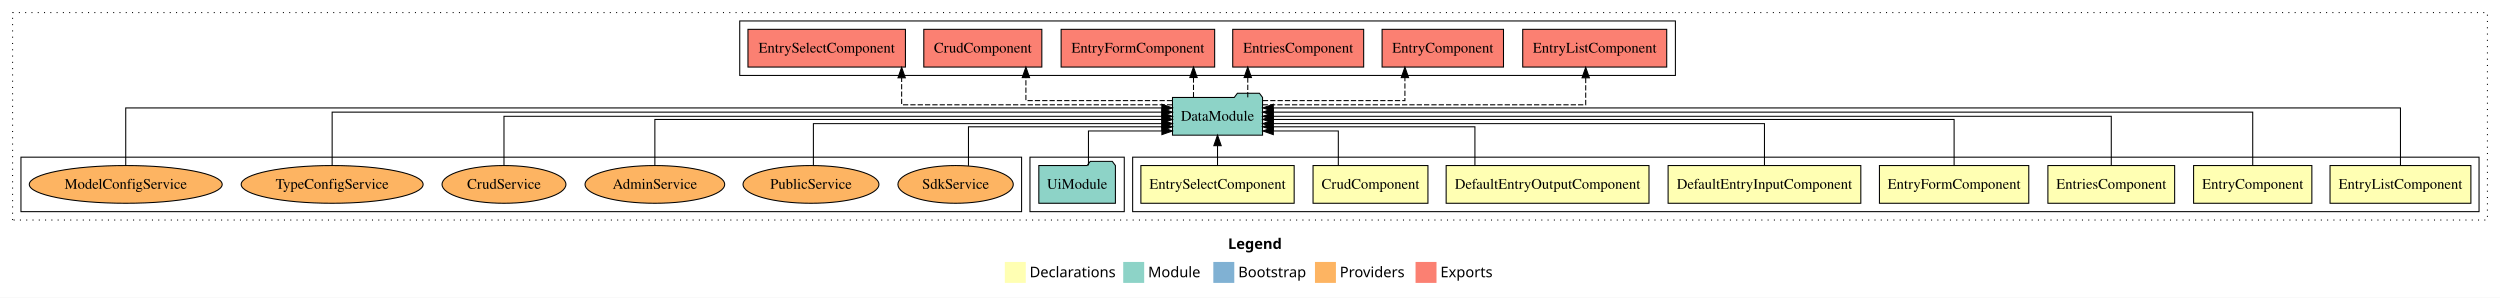
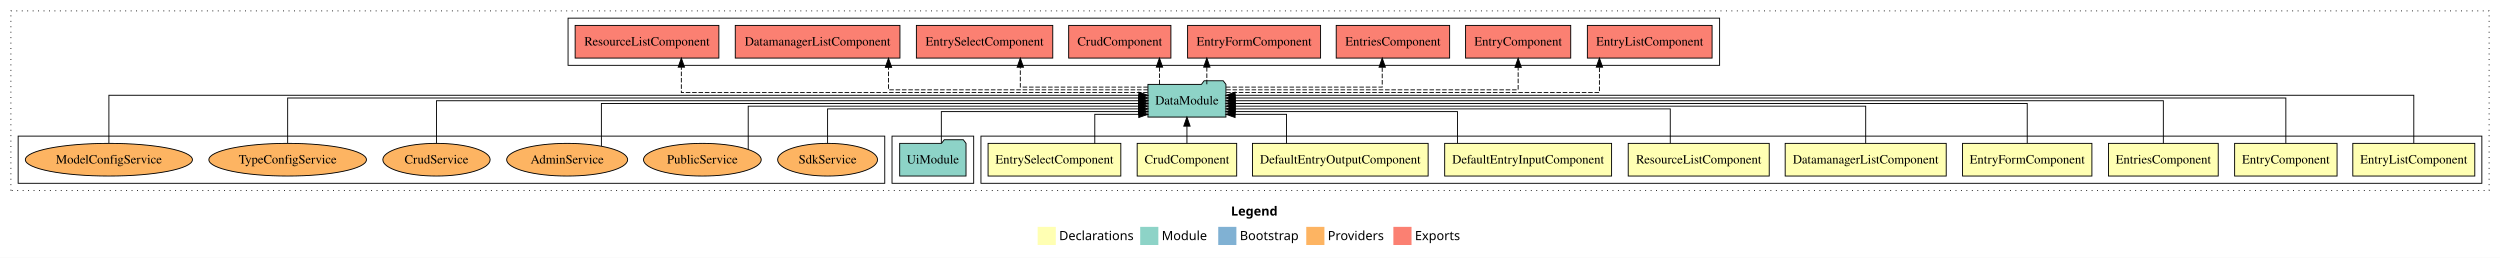
- <svg xmlns="http://www.w3.org/2000/svg" width="2386pt" height="284pt" viewBox="0.00 0.00 2386.00 284.00">
+ <svg xmlns="http://www.w3.org/2000/svg" width="2755pt" height="284pt" viewBox="0.00 0.00 2755.00 284.00">
  <g id="graph0" class="graph" transform="scale(1 1) rotate(0) translate(4 280)">
-     <polygon fill="#ffffff" stroke="transparent" points="-4,4 -4,-280 2382,-280 2382,4 -4,4" />
-     <text text-anchor="start" x="1168.009" y="-42.4" font-family="sans-serif" font-weight="bold" font-size="14.00" fill="#000000">Legend</text>
-     <polygon fill="#ffffb3" stroke="transparent" points="955,-10 955,-30 975,-30 975,-10 955,-10" />
-     <text text-anchor="start" x="978.629" y="-15.4" font-family="sans-serif" font-size="14.00" fill="#000000">  Declarations</text>
-     <polygon fill="#8dd3c7" stroke="transparent" points="1068,-10 1068,-30 1088,-30 1088,-10 1068,-10" />
-     <text text-anchor="start" x="1091.725" y="-15.4" font-family="sans-serif" font-size="14.00" fill="#000000">  Module</text>
-     <polygon fill="#80b1d3" stroke="transparent" points="1154,-10 1154,-30 1174,-30 1174,-10 1154,-10" />
-     <text text-anchor="start" x="1177.781" y="-15.4" font-family="sans-serif" font-size="14.00" fill="#000000">  Bootstrap</text>
-     <polygon fill="#fdb462" stroke="transparent" points="1251,-10 1251,-30 1271,-30 1271,-10 1251,-10" />
-     <text text-anchor="start" x="1274.673" y="-15.4" font-family="sans-serif" font-size="14.00" fill="#000000">  Providers</text>
-     <polygon fill="#fb8072" stroke="transparent" points="1347,-10 1347,-30 1367,-30 1367,-10 1347,-10" />
-     <text text-anchor="start" x="1370.726" y="-15.4" font-family="sans-serif" font-size="14.00" fill="#000000">  Exports</text>
+     <polygon fill="#ffffff" stroke="transparent" points="-4,4 -4,-280 2751,-280 2751,4 -4,4" />
+     <text text-anchor="start" x="1352.509" y="-42.4" font-family="sans-serif" font-weight="bold" font-size="14.00" fill="#000000">Legend</text>
+     <polygon fill="#ffffb3" stroke="transparent" points="1139.5,-10 1139.5,-30 1159.5,-30 1159.5,-10 1139.5,-10" />
+     <text text-anchor="start" x="1163.129" y="-15.4" font-family="sans-serif" font-size="14.00" fill="#000000">  Declarations</text>
+     <polygon fill="#8dd3c7" stroke="transparent" points="1252.5,-10 1252.5,-30 1272.5,-30 1272.5,-10 1252.5,-10" />
+     <text text-anchor="start" x="1276.225" y="-15.4" font-family="sans-serif" font-size="14.00" fill="#000000">  Module</text>
+     <polygon fill="#80b1d3" stroke="transparent" points="1338.5,-10 1338.5,-30 1358.5,-30 1358.5,-10 1338.5,-10" />
+     <text text-anchor="start" x="1362.281" y="-15.4" font-family="sans-serif" font-size="14.00" fill="#000000">  Bootstrap</text>
+     <polygon fill="#fdb462" stroke="transparent" points="1435.5,-10 1435.5,-30 1455.5,-30 1455.5,-10 1435.5,-10" />
+     <text text-anchor="start" x="1459.173" y="-15.4" font-family="sans-serif" font-size="14.00" fill="#000000">  Providers</text>
+     <polygon fill="#fb8072" stroke="transparent" points="1531.5,-10 1531.5,-30 1551.5,-30 1551.5,-10 1531.5,-10" />
+     <text text-anchor="start" x="1555.226" y="-15.4" font-family="sans-serif" font-size="14.00" fill="#000000">  Exports</text>
    <g id="clust1" class="cluster">
-       <polygon fill="none" stroke="#000000" stroke-dasharray="1,5" points="8,-70 8,-268 2370,-268 2370,-70 8,-70" />
+       <polygon fill="none" stroke="#000000" stroke-dasharray="1,5" points="8,-70 8,-268 2739,-268 2739,-70 8,-70" />
    </g>
    <g id="clust2" class="cluster">
-       <polygon fill="none" stroke="#000000" points="1077,-78 1077,-130 2362,-130 2362,-78 1077,-78" />
-     </g>
-     <g id="clust11" class="cluster">
+       <polygon fill="none" stroke="#000000" points="1077,-78 1077,-130 2731,-130 2731,-78 1077,-78" />
+     </g>
+     <g id="clust13" class="cluster">
      <polygon fill="none" stroke="#000000" points="979,-78 979,-130 1069,-130 1069,-78 979,-78" />
    </g>
-     <g id="clust12" class="cluster">
-       <polygon fill="none" stroke="#000000" points="702,-208 702,-260 1595,-260 1595,-208 702,-208" />
-     </g>
    <g id="clust14" class="cluster">
+       <polygon fill="none" stroke="#000000" points="622,-208 622,-260 1891,-260 1891,-208 622,-208" />
+     </g>
+     <g id="clust16" class="cluster">
      <polygon fill="none" stroke="#000000" points="16,-78 16,-130 971,-130 971,-78 16,-78" />
    </g>
    <g id="node1" class="node">
-       <polygon fill="#ffffb3" stroke="#000000" points="2354.215,-122 2219.785,-122 2219.785,-86 2354.215,-86 2354.215,-122" />
-       <text text-anchor="middle" x="2287" y="-99.8" font-family="Times,serif" font-size="14.00" fill="#000000">EntryListComponent</text>
-     </g>
-     <g id="node9" class="node">
-       <polygon fill="#8dd3c7" stroke="#000000" points="1200.976,-187 1197.976,-191 1176.976,-191 1173.976,-187 1115.024,-187 1115.024,-151 1200.976,-151 1200.976,-187" />
-       <text text-anchor="middle" x="1158" y="-164.8" font-family="Times,serif" font-size="14.00" fill="#000000">DataModule</text>
+       <polygon fill="#ffffb3" stroke="#000000" points="2723.215,-122 2588.785,-122 2588.785,-86 2723.215,-86 2723.215,-122" />
+       <text text-anchor="middle" x="2656" y="-99.8" font-family="Times,serif" font-size="14.00" fill="#000000">EntryListComponent</text>
+     </g>
+     <g id="node11" class="node">
+       <polygon fill="#8dd3c7" stroke="#000000" points="1346.976,-187 1343.976,-191 1322.976,-191 1319.976,-187 1261.024,-187 1261.024,-151 1346.976,-151 1346.976,-187" />
+       <text text-anchor="middle" x="1304" y="-164.8" font-family="Times,serif" font-size="14.00" fill="#000000">DataModule</text>
    </g>
    <g id="edge1" class="edge">
-       <path fill="none" stroke="#000000" d="M2287,-122.045C2287,-143.662 2287,-177 2287,-177 2287,-177 1211.222,-177 1211.222,-177" />
-       <polygon fill="#000000" stroke="#000000" points="1211.222,-173.5 1201.222,-177 1211.222,-180.5 1211.222,-173.5" />
+       <path fill="none" stroke="#000000" d="M2656,-122.284C2656,-143.321 2656,-175 2656,-175 2656,-175 1357.073,-175 1357.073,-175" />
+       <polygon fill="#000000" stroke="#000000" points="1357.073,-171.5 1347.073,-175 1357.073,-178.5 1357.073,-171.5" />
    </g>
    <g id="node2" class="node">
-       <polygon fill="#ffffb3" stroke="#000000" points="2202.437,-122 2089.563,-122 2089.563,-86 2202.437,-86 2202.437,-122" />
-       <text text-anchor="middle" x="2146" y="-99.8" font-family="Times,serif" font-size="14.00" fill="#000000">EntryComponent</text>
+       <polygon fill="#ffffb3" stroke="#000000" points="2571.437,-122 2458.563,-122 2458.563,-86 2571.437,-86 2571.437,-122" />
+       <text text-anchor="middle" x="2515" y="-99.8" font-family="Times,serif" font-size="14.00" fill="#000000">EntryComponent</text>
    </g>
    <g id="edge2" class="edge">
-       <path fill="none" stroke="#000000" d="M2146,-122.129C2146,-142.572 2146,-173 2146,-173 2146,-173 1211.088,-173 1211.088,-173" />
-       <polygon fill="#000000" stroke="#000000" points="1211.089,-169.5 1201.088,-173 1211.088,-176.5 1211.089,-169.5" />
+       <path fill="none" stroke="#000000" d="M2515,-122.223C2515,-142.365 2515,-172 2515,-172 2515,-172 1357.1,-172 1357.1,-172" />
+       <polygon fill="#000000" stroke="#000000" points="1357.1,-168.5 1347.1,-172 1357.1,-175.5 1357.1,-168.5" />
    </g>
    <g id="node3" class="node">
-       <polygon fill="#ffffb3" stroke="#000000" points="2071.486,-122 1950.514,-122 1950.514,-86 2071.486,-86 2071.486,-122" />
-       <text text-anchor="middle" x="2011" y="-99.8" font-family="Times,serif" font-size="14.00" fill="#000000">EntriesComponent</text>
+       <polygon fill="#ffffb3" stroke="#000000" points="2440.486,-122 2319.514,-122 2319.514,-86 2440.486,-86 2440.486,-122" />
+       <text text-anchor="middle" x="2380" y="-99.8" font-family="Times,serif" font-size="14.00" fill="#000000">EntriesComponent</text>
    </g>
    <g id="edge3" class="edge">
-       <path fill="none" stroke="#000000" d="M2011,-122.106C2011,-141.339 2011,-169 2011,-169 2011,-169 1211.179,-169 1211.179,-169" />
-       <polygon fill="#000000" stroke="#000000" points="1211.179,-165.5 1201.179,-169 1211.179,-172.5 1211.179,-165.5" />
+       <path fill="none" stroke="#000000" d="M2380,-122.106C2380,-141.339 2380,-169 2380,-169 2380,-169 1357.178,-169 1357.178,-169" />
+       <polygon fill="#000000" stroke="#000000" points="1357.178,-165.5 1347.178,-169 1357.178,-172.5 1357.178,-165.5" />
    </g>
    <g id="node4" class="node">
-       <polygon fill="#ffffb3" stroke="#000000" points="1932.27,-122 1789.73,-122 1789.73,-86 1932.27,-86 1932.27,-122" />
-       <text text-anchor="middle" x="1861" y="-99.8" font-family="Times,serif" font-size="14.00" fill="#000000">EntryFormComponent</text>
+       <polygon fill="#ffffb3" stroke="#000000" points="2301.27,-122 2158.73,-122 2158.73,-86 2301.27,-86 2301.27,-122" />
+       <text text-anchor="middle" x="2230" y="-99.8" font-family="Times,serif" font-size="14.00" fill="#000000">EntryFormComponent</text>
    </g>
    <g id="edge4" class="edge">
-       <path fill="none" stroke="#000000" d="M1861,-122.267C1861,-140.555 1861,-166 1861,-166 1861,-166 1211.181,-166 1211.181,-166" />
-       <polygon fill="#000000" stroke="#000000" points="1211.181,-162.5 1201.181,-166 1211.181,-169.5 1211.181,-162.5" />
+       <path fill="none" stroke="#000000" d="M2230,-122.267C2230,-140.555 2230,-166 2230,-166 2230,-166 1357.113,-166 1357.113,-166" />
+       <polygon fill="#000000" stroke="#000000" points="1357.113,-162.5 1347.113,-166 1357.113,-169.5 1357.113,-162.5" />
    </g>
    <g id="node5" class="node">
+       <polygon fill="#ffffb3" stroke="#000000" points="2140.732,-122 1963.268,-122 1963.268,-86 2140.732,-86 2140.732,-122" />
+       <text text-anchor="middle" x="2052" y="-99.8" font-family="Times,serif" font-size="14.00" fill="#000000">DatamanagerListComponent</text>
+     </g>
+     <g id="edge5" class="edge">
+       <path fill="none" stroke="#000000" d="M2052,-122.022C2052,-139.373 2052,-163 2052,-163 2052,-163 1357.175,-163 1357.175,-163" />
+       <polygon fill="#000000" stroke="#000000" points="1357.175,-159.5 1347.175,-163 1357.175,-166.5 1357.175,-159.5" />
+     </g>
+     <g id="node6" class="node">
+       <polygon fill="#ffffb3" stroke="#000000" points="1945.697,-122 1790.303,-122 1790.303,-86 1945.697,-86 1945.697,-122" />
+       <text text-anchor="middle" x="1868" y="-99.8" font-family="Times,serif" font-size="14.00" fill="#000000">ResourceListComponent</text>
+     </g>
+     <g id="edge6" class="edge">
+       <path fill="none" stroke="#000000" d="M1836.63,-122.027C1836.63,-138.398 1836.63,-160 1836.63,-160 1836.63,-160 1357.136,-160 1357.136,-160" />
+       <polygon fill="#000000" stroke="#000000" points="1357.136,-156.5 1347.136,-160 1357.136,-163.5 1357.136,-156.5" />
+     </g>
+     <g id="node7" class="node">
      <polygon fill="#ffffb3" stroke="#000000" points="1771.965,-122 1588.035,-122 1588.035,-86 1771.965,-86 1771.965,-122" />
      <text text-anchor="middle" x="1680" y="-99.8" font-family="Times,serif" font-size="14.00" fill="#000000">DefaultEntryInputComponent</text>
    </g>
-     <g id="edge5" class="edge">
-       <path fill="none" stroke="#000000" d="M1680,-122.034C1680,-139.06 1680,-162 1680,-162 1680,-162 1211.162,-162 1211.162,-162" />
-       <polygon fill="#000000" stroke="#000000" points="1211.162,-158.5 1201.162,-162 1211.161,-165.5 1211.162,-158.5" />
-     </g>
-     <g id="node6" class="node">
+     <g id="edge7" class="edge">
+       <path fill="none" stroke="#000000" d="M1602.138,-122.24C1602.138,-137.571 1602.138,-157 1602.138,-157 1602.138,-157 1357.033,-157 1357.033,-157" />
+       <polygon fill="#000000" stroke="#000000" points="1357.033,-153.5 1347.033,-157 1357.033,-160.5 1357.033,-153.5" />
+     </g>
+     <g id="node8" class="node">
      <polygon fill="#ffffb3" stroke="#000000" points="1569.802,-122 1376.198,-122 1376.198,-86 1569.802,-86 1569.802,-122" />
      <text text-anchor="middle" x="1473" y="-99.8" font-family="Times,serif" font-size="14.00" fill="#000000">DefaultEntryOutputComponent</text>
    </g>
-     <g id="edge6" class="edge">
-       <path fill="none" stroke="#000000" d="M1403.659,-122.009C1403.659,-138.049 1403.659,-159 1403.659,-159 1403.659,-159 1211.072,-159 1211.072,-159" />
-       <polygon fill="#000000" stroke="#000000" points="1211.072,-155.5 1201.072,-159 1211.072,-162.5 1211.072,-155.5" />
-     </g>
-     <g id="node7" class="node">
+     <g id="edge8" class="edge">
+       <path fill="none" stroke="#000000" d="M1413.742,-122.051C1413.742,-136.373 1413.742,-154 1413.742,-154 1413.742,-154 1357.058,-154 1357.058,-154" />
+       <polygon fill="#000000" stroke="#000000" points="1357.058,-150.5 1347.058,-154 1357.058,-157.5 1357.058,-150.5" />
+     </g>
+     <g id="node9" class="node">
      <polygon fill="#ffffb3" stroke="#000000" points="1358.83,-122 1249.17,-122 1249.17,-86 1358.83,-86 1358.83,-122" />
      <text text-anchor="middle" x="1304" y="-99.8" font-family="Times,serif" font-size="14.00" fill="#000000">CrudComponent</text>
    </g>
-     <g id="edge7" class="edge">
-       <path fill="none" stroke="#000000" d="M1273.289,-122.124C1273.289,-136.783 1273.289,-155 1273.289,-155 1273.289,-155 1211.257,-155 1211.257,-155" />
-       <polygon fill="#000000" stroke="#000000" points="1211.257,-151.5 1201.257,-155 1211.257,-158.5 1211.257,-151.5" />
-     </g>
-     <g id="node8" class="node">
+     <g id="edge9" class="edge">
+       <path fill="none" stroke="#000000" d="M1304,-122.106C1304,-122.106 1304,-140.991 1304,-140.991" />
+       <polygon fill="#000000" stroke="#000000" points="1300.5,-140.991 1304,-150.991 1307.5,-140.991 1300.5,-140.991" />
+     </g>
+     <g id="node10" class="node">
      <polygon fill="#ffffb3" stroke="#000000" points="1231.144,-122 1084.856,-122 1084.856,-86 1231.144,-86 1231.144,-122" />
      <text text-anchor="middle" x="1158" y="-99.8" font-family="Times,serif" font-size="14.00" fill="#000000">EntrySelectComponent</text>
    </g>
-     <g id="edge8" class="edge">
-       <path fill="none" stroke="#000000" d="M1158,-122.106C1158,-122.106 1158,-140.991 1158,-140.991" />
-       <polygon fill="#000000" stroke="#000000" points="1154.5,-140.991 1158,-150.991 1161.5,-140.991 1154.5,-140.991" />
-     </g>
-     <g id="node11" class="node">
-       <polygon fill="#fb8072" stroke="#000000" points="1586.715,-252 1449.285,-252 1449.285,-216 1586.715,-216 1586.715,-252" />
-       <text text-anchor="middle" x="1518" y="-229.8" font-family="Times,serif" font-size="14.00" fill="#000000">EntryListComponent </text>
-     </g>
    <g id="edge10" class="edge">
-       <path fill="none" stroke="#000000" stroke-dasharray="5,2" d="M1201.088,-180C1294.921,-180 1509.397,-180 1509.397,-180 1509.397,-180 1509.397,-205.718 1509.397,-205.718" />
-       <polygon fill="#000000" stroke="#000000" points="1505.897,-205.718 1509.397,-215.718 1512.897,-205.718 1505.897,-205.718" />
+       <path fill="none" stroke="#000000" d="M1202.454,-122.051C1202.454,-136.373 1202.454,-154 1202.454,-154 1202.454,-154 1250.935,-154 1250.935,-154" />
+       <polygon fill="#000000" stroke="#000000" points="1250.935,-157.5 1260.935,-154 1250.935,-150.5 1250.935,-157.5" />
+     </g>
+     <g id="node13" class="node">
+       <polygon fill="#fb8072" stroke="#000000" points="1882.715,-252 1745.285,-252 1745.285,-216 1882.715,-216 1882.715,-252" />
+       <text text-anchor="middle" x="1814" y="-229.8" font-family="Times,serif" font-size="14.00" fill="#000000">EntryListComponent </text>
+     </g>
+     <g id="edge12" class="edge">
+       <path fill="none" stroke="#000000" stroke-dasharray="5,2" d="M1347.174,-178C1460.64,-178 1758.563,-178 1758.563,-178 1758.563,-178 1758.563,-205.973 1758.563,-205.973" />
+       <polygon fill="#000000" stroke="#000000" points="1755.063,-205.973 1758.563,-215.973 1762.063,-205.973 1755.063,-205.973" />
+     </g>
+     <g id="node14" class="node">
+       <polygon fill="#fb8072" stroke="#000000" points="1726.936,-252 1611.064,-252 1611.064,-216 1726.936,-216 1726.936,-252" />
+       <text text-anchor="middle" x="1669" y="-229.8" font-family="Times,serif" font-size="14.00" fill="#000000">EntryComponent </text>
+     </g>
+     <g id="edge13" class="edge">
+       <path fill="none" stroke="#000000" stroke-dasharray="5,2" d="M1347.304,-181C1443.988,-181 1669,-181 1669,-181 1669,-181 1669,-205.76 1669,-205.76" />
+       <polygon fill="#000000" stroke="#000000" points="1665.5,-205.76 1669,-215.76 1672.5,-205.76 1665.5,-205.76" />
+     </g>
+     <g id="node15" class="node">
+       <polygon fill="#fb8072" stroke="#000000" points="1593.487,-252 1468.513,-252 1468.513,-216 1593.487,-216 1593.487,-252" />
+       <text text-anchor="middle" x="1531" y="-229.8" font-family="Times,serif" font-size="14.00" fill="#000000">EntriesComponent </text>
+     </g>
+     <g id="edge14" class="edge">
+       <path fill="none" stroke="#000000" stroke-dasharray="5,2" d="M1347.033,-184C1409.834,-184 1519.204,-184 1519.204,-184 1519.204,-184 1519.204,-205.949 1519.204,-205.949" />
+       <polygon fill="#000000" stroke="#000000" points="1515.704,-205.949 1519.204,-215.949 1522.704,-205.949 1515.704,-205.949" />
+     </g>
+     <g id="node16" class="node">
+       <polygon fill="#fb8072" stroke="#000000" points="1451.27,-252 1304.73,-252 1304.73,-216 1451.27,-216 1451.27,-252" />
+       <text text-anchor="middle" x="1378" y="-229.8" font-family="Times,serif" font-size="14.00" fill="#000000">EntryFormComponent </text>
+     </g>
+     <g id="edge15" class="edge">
+       <path fill="none" stroke="#000000" stroke-dasharray="5,2" d="M1325.927,-187.106C1325.927,-187.106 1325.927,-205.991 1325.927,-205.991" />
+       <polygon fill="#000000" stroke="#000000" points="1322.427,-205.991 1325.927,-215.991 1329.427,-205.991 1322.427,-205.991" />
+     </g>
+     <g id="node17" class="node">
+       <polygon fill="#fb8072" stroke="#000000" points="1286.33,-252 1173.67,-252 1173.67,-216 1286.33,-216 1286.33,-252" />
+       <text text-anchor="middle" x="1230" y="-229.8" font-family="Times,serif" font-size="14.00" fill="#000000">CrudComponent </text>
+     </g>
+     <g id="edge16" class="edge">
+       <path fill="none" stroke="#000000" stroke-dasharray="5,2" d="M1273.713,-187.106C1273.713,-187.106 1273.713,-205.991 1273.713,-205.991" />
+       <polygon fill="#000000" stroke="#000000" points="1270.213,-205.991 1273.713,-215.991 1277.213,-205.991 1270.213,-205.991" />
+     </g>
+     <g id="node18" class="node">
+       <polygon fill="#fb8072" stroke="#000000" points="1156.144,-252 1005.856,-252 1005.856,-216 1156.144,-216 1156.144,-252" />
+       <text text-anchor="middle" x="1081" y="-229.8" font-family="Times,serif" font-size="14.00" fill="#000000">EntrySelectComponent </text>
+     </g>
+     <g id="edge17" class="edge">
+       <path fill="none" stroke="#000000" stroke-dasharray="5,2" d="M1260.948,-184C1206.674,-184 1120.375,-184 1120.375,-184 1120.375,-184 1120.375,-205.949 1120.375,-205.949" />
+       <polygon fill="#000000" stroke="#000000" points="1116.875,-205.949 1120.375,-215.949 1123.875,-205.949 1116.875,-205.949" />
+     </g>
+     <g id="node19" class="node">
+       <polygon fill="#fb8072" stroke="#000000" points="987.732,-252 806.268,-252 806.268,-216 987.732,-216 987.732,-252" />
+       <text text-anchor="middle" x="897" y="-229.8" font-family="Times,serif" font-size="14.00" fill="#000000">DatamanagerListComponent </text>
+     </g>
+     <g id="edge18" class="edge">
+       <path fill="none" stroke="#000000" stroke-dasharray="5,2" d="M1261.005,-181C1171.859,-181 975.122,-181 975.122,-181 975.122,-181 975.122,-205.76 975.122,-205.76" />
+       <polygon fill="#000000" stroke="#000000" points="971.622,-205.76 975.122,-215.76 978.622,-205.76 971.622,-205.76" />
+     </g>
+     <g id="node20" class="node">
+       <polygon fill="#fb8072" stroke="#000000" points="788.197,-252 629.803,-252 629.803,-216 788.197,-216 788.197,-252" />
+       <text text-anchor="middle" x="709" y="-229.8" font-family="Times,serif" font-size="14.00" fill="#000000">ResourceListComponent </text>
+     </g>
+     <g id="edge19" class="edge">
+       <path fill="none" stroke="#000000" stroke-dasharray="5,2" d="M1260.744,-178C1129.837,-178 746.838,-178 746.838,-178 746.838,-178 746.838,-205.973 746.838,-205.973" />
+       <polygon fill="#000000" stroke="#000000" points="743.339,-205.973 746.838,-215.973 750.339,-205.973 743.339,-205.973" />
    </g>
    <g id="node12" class="node">
-       <polygon fill="#fb8072" stroke="#000000" points="1430.936,-252 1315.064,-252 1315.064,-216 1430.936,-216 1430.936,-252" />
-       <text text-anchor="middle" x="1373" y="-229.8" font-family="Times,serif" font-size="14.00" fill="#000000">EntryComponent </text>
-     </g>
-     <g id="edge11" class="edge">
-       <path fill="none" stroke="#000000" stroke-dasharray="5,2" d="M1201.294,-184C1254.225,-184 1336.848,-184 1336.848,-184 1336.848,-184 1336.848,-205.949 1336.848,-205.949" />
-       <polygon fill="#000000" stroke="#000000" points="1333.348,-205.949 1336.848,-215.949 1340.348,-205.949 1333.348,-205.949" />
-     </g>
-     <g id="node13" class="node">
-       <polygon fill="#fb8072" stroke="#000000" points="1297.487,-252 1172.513,-252 1172.513,-216 1297.487,-216 1297.487,-252" />
-       <text text-anchor="middle" x="1235" y="-229.8" font-family="Times,serif" font-size="14.00" fill="#000000">EntriesComponent </text>
-     </g>
-     <g id="edge12" class="edge">
-       <path fill="none" stroke="#000000" stroke-dasharray="5,2" d="M1186.873,-187.106C1186.873,-187.106 1186.873,-205.991 1186.873,-205.991" />
-       <polygon fill="#000000" stroke="#000000" points="1183.373,-205.991 1186.873,-215.991 1190.373,-205.991 1183.373,-205.991" />
-     </g>
-     <g id="node14" class="node">
-       <polygon fill="#fb8072" stroke="#000000" points="1155.27,-252 1008.73,-252 1008.73,-216 1155.27,-216 1155.27,-252" />
-       <text text-anchor="middle" x="1082" y="-229.8" font-family="Times,serif" font-size="14.00" fill="#000000">EntryFormComponent </text>
-     </g>
-     <g id="edge13" class="edge">
-       <path fill="none" stroke="#000000" stroke-dasharray="5,2" d="M1135.073,-187.106C1135.073,-187.106 1135.073,-205.991 1135.073,-205.991" />
-       <polygon fill="#000000" stroke="#000000" points="1131.573,-205.991 1135.073,-215.991 1138.573,-205.991 1131.573,-205.991" />
-     </g>
-     <g id="node15" class="node">
-       <polygon fill="#fb8072" stroke="#000000" points="990.33,-252 877.67,-252 877.67,-216 990.33,-216 990.33,-252" />
-       <text text-anchor="middle" x="934" y="-229.8" font-family="Times,serif" font-size="14.00" fill="#000000">CrudComponent </text>
-     </g>
-     <g id="edge14" class="edge">
-       <path fill="none" stroke="#000000" stroke-dasharray="5,2" d="M1114.66,-184C1060.581,-184 975.122,-184 975.122,-184 975.122,-184 975.122,-205.949 975.122,-205.949" />
-       <polygon fill="#000000" stroke="#000000" points="971.622,-205.949 975.122,-215.949 978.622,-205.949 971.622,-205.949" />
-     </g>
-     <g id="node16" class="node">
-       <polygon fill="#fb8072" stroke="#000000" points="860.144,-252 709.856,-252 709.856,-216 860.144,-216 860.144,-252" />
-       <text text-anchor="middle" x="785" y="-229.8" font-family="Times,serif" font-size="14.00" fill="#000000">EntrySelectComponent </text>
-     </g>
-     <g id="edge15" class="edge">
-       <path fill="none" stroke="#000000" stroke-dasharray="5,2" d="M1114.806,-180C1031.447,-180 856.527,-180 856.527,-180 856.527,-180 856.527,-205.718 856.527,-205.718" />
-       <polygon fill="#000000" stroke="#000000" points="853.028,-205.718 856.527,-215.718 860.028,-205.718 853.028,-205.718" />
-     </g>
-     <g id="node10" class="node">
      <polygon fill="#8dd3c7" stroke="#000000" points="1060.548,-122 1057.548,-126 1036.548,-126 1033.548,-122 987.452,-122 987.452,-86 1060.548,-86 1060.548,-122" />
      <text text-anchor="middle" x="1024" y="-99.8" font-family="Times,serif" font-size="14.00" fill="#000000">UiModule</text>
    </g>
-     <g id="edge9" class="edge">
-       <path fill="none" stroke="#000000" d="M1034.819,-122.124C1034.819,-136.783 1034.819,-155 1034.819,-155 1034.819,-155 1104.917,-155 1104.917,-155" />
-       <polygon fill="#000000" stroke="#000000" points="1104.917,-158.5 1114.917,-155 1104.917,-151.5 1104.917,-158.5" />
-     </g>
-     <g id="node17" class="node">
+     <g id="edge11" class="edge">
+       <path fill="none" stroke="#000000" d="M1033.351,-122.24C1033.351,-137.571 1033.351,-157 1033.351,-157 1033.351,-157 1250.816,-157 1250.816,-157" />
+       <polygon fill="#000000" stroke="#000000" points="1250.816,-160.5 1260.816,-157 1250.815,-153.5 1250.816,-160.5" />
+     </g>
+     <g id="node21" class="node">
      <ellipse fill="#fdb462" stroke="#000000" cx="908" cy="-104" rx="55.034" ry="18" />
      <text text-anchor="middle" x="908" y="-99.8" font-family="Times,serif" font-size="14.00" fill="#000000">SdkService</text>
    </g>
-     <g id="edge16" class="edge">
-       <path fill="none" stroke="#000000" d="M920.301,-121.705C920.301,-137.783 920.301,-159 920.301,-159 920.301,-159 1104.955,-159 1104.955,-159" />
-       <polygon fill="#000000" stroke="#000000" points="1104.955,-162.5 1114.955,-159 1104.955,-155.5 1104.955,-162.5" />
-     </g>
-     <g id="node18" class="node">
+     <g id="edge20" class="edge">
+       <path fill="none" stroke="#000000" d="M908,-122.027C908,-138.398 908,-160 908,-160 908,-160 1250.867,-160 1250.867,-160" />
+       <polygon fill="#000000" stroke="#000000" points="1250.867,-163.5 1260.867,-160 1250.867,-156.5 1250.867,-163.5" />
+     </g>
+     <g id="node22" class="node">
      <ellipse fill="#fdb462" stroke="#000000" cx="770" cy="-104" rx="64.843" ry="18" />
      <text text-anchor="middle" x="770" y="-99.8" font-family="Times,serif" font-size="14.00" fill="#000000">PublicService</text>
    </g>
-     <g id="edge17" class="edge">
-       <path fill="none" stroke="#000000" d="M772.3,-122.034C772.3,-139.06 772.3,-162 772.3,-162 772.3,-162 1104.878,-162 1104.878,-162" />
-       <polygon fill="#000000" stroke="#000000" points="1104.878,-165.5 1114.878,-162 1104.878,-158.5 1104.878,-165.5" />
-     </g>
-     <g id="node19" class="node">
+     <g id="edge21" class="edge">
+       <path fill="none" stroke="#000000" d="M820.528,-115.376C820.528,-132.52 820.528,-163 820.528,-163 820.528,-163 1250.67,-163 1250.67,-163" />
+       <polygon fill="#000000" stroke="#000000" points="1250.67,-166.5 1260.67,-163 1250.669,-159.5 1250.67,-166.5" />
+     </g>
+     <g id="node23" class="node">
      <ellipse fill="#fdb462" stroke="#000000" cx="621" cy="-104" rx="66.632" ry="18" />
      <text text-anchor="middle" x="621" y="-99.8" font-family="Times,serif" font-size="14.00" fill="#000000">AdminService</text>
    </g>
-     <g id="edge18" class="edge">
-       <path fill="none" stroke="#000000" d="M621,-122.267C621,-140.555 621,-166 621,-166 621,-166 1104.963,-166 1104.963,-166" />
-       <polygon fill="#000000" stroke="#000000" points="1104.963,-169.5 1114.963,-166 1104.963,-162.5 1104.963,-169.5" />
-     </g>
-     <g id="node20" class="node">
+     <g id="edge22" class="edge">
+       <path fill="none" stroke="#000000" d="M658.734,-119.008C658.734,-137.357 658.734,-166 658.734,-166 658.734,-166 1250.912,-166 1250.912,-166" />
+       <polygon fill="#000000" stroke="#000000" points="1250.912,-169.5 1260.912,-166 1250.912,-162.5 1250.912,-169.5" />
+     </g>
+     <g id="node24" class="node">
      <ellipse fill="#fdb462" stroke="#000000" cx="477" cy="-104" rx="59.108" ry="18" />
      <text text-anchor="middle" x="477" y="-99.8" font-family="Times,serif" font-size="14.00" fill="#000000">CrudService</text>
    </g>
-     <g id="edge19" class="edge">
-       <path fill="none" stroke="#000000" d="M477,-122.106C477,-141.339 477,-169 477,-169 477,-169 1104.884,-169 1104.884,-169" />
-       <polygon fill="#000000" stroke="#000000" points="1104.884,-172.5 1114.884,-169 1104.884,-165.5 1104.884,-172.5" />
-     </g>
-     <g id="node21" class="node">
+     <g id="edge23" class="edge">
+       <path fill="none" stroke="#000000" d="M477,-122.106C477,-141.339 477,-169 477,-169 477,-169 1250.99,-169 1250.99,-169" />
+       <polygon fill="#000000" stroke="#000000" points="1250.99,-172.5 1260.99,-169 1250.99,-165.5 1250.99,-172.5" />
+     </g>
+     <g id="node25" class="node">
      <ellipse fill="#fdb462" stroke="#000000" cx="313" cy="-104" rx="86.818" ry="18" />
      <text text-anchor="middle" x="313" y="-99.8" font-family="Times,serif" font-size="14.00" fill="#000000">TypeConfigService</text>
    </g>
-     <g id="edge20" class="edge">
-       <path fill="none" stroke="#000000" d="M313,-122.129C313,-142.572 313,-173 313,-173 313,-173 1104.935,-173 1104.935,-173" />
-       <polygon fill="#000000" stroke="#000000" points="1104.935,-176.5 1114.935,-173 1104.935,-169.5 1104.935,-176.5" />
-     </g>
-     <g id="node22" class="node">
+     <g id="edge24" class="edge">
+       <path fill="none" stroke="#000000" d="M313,-122.223C313,-142.365 313,-172 313,-172 313,-172 1250.781,-172 1250.781,-172" />
+       <polygon fill="#000000" stroke="#000000" points="1250.781,-175.5 1260.781,-172 1250.781,-168.5 1250.781,-175.5" />
+     </g>
+     <g id="node26" class="node">
      <ellipse fill="#fdb462" stroke="#000000" cx="116" cy="-104" rx="92.055" ry="18" />
      <text text-anchor="middle" x="116" y="-99.8" font-family="Times,serif" font-size="14.00" fill="#000000">ModelConfigService</text>
    </g>
-     <g id="edge21" class="edge">
-       <path fill="none" stroke="#000000" d="M116,-122.045C116,-143.662 116,-177 116,-177 116,-177 1104.882,-177 1104.882,-177" />
-       <polygon fill="#000000" stroke="#000000" points="1104.882,-180.5 1114.882,-177 1104.882,-173.5 1104.882,-180.5" />
+     <g id="edge25" class="edge">
+       <path fill="none" stroke="#000000" d="M116,-122.284C116,-143.321 116,-175 116,-175 116,-175 1251.017,-175 1251.017,-175" />
+       <polygon fill="#000000" stroke="#000000" points="1251.017,-178.5 1261.017,-175 1251.017,-171.5 1251.017,-178.5" />
    </g>
  </g>
</svg>
